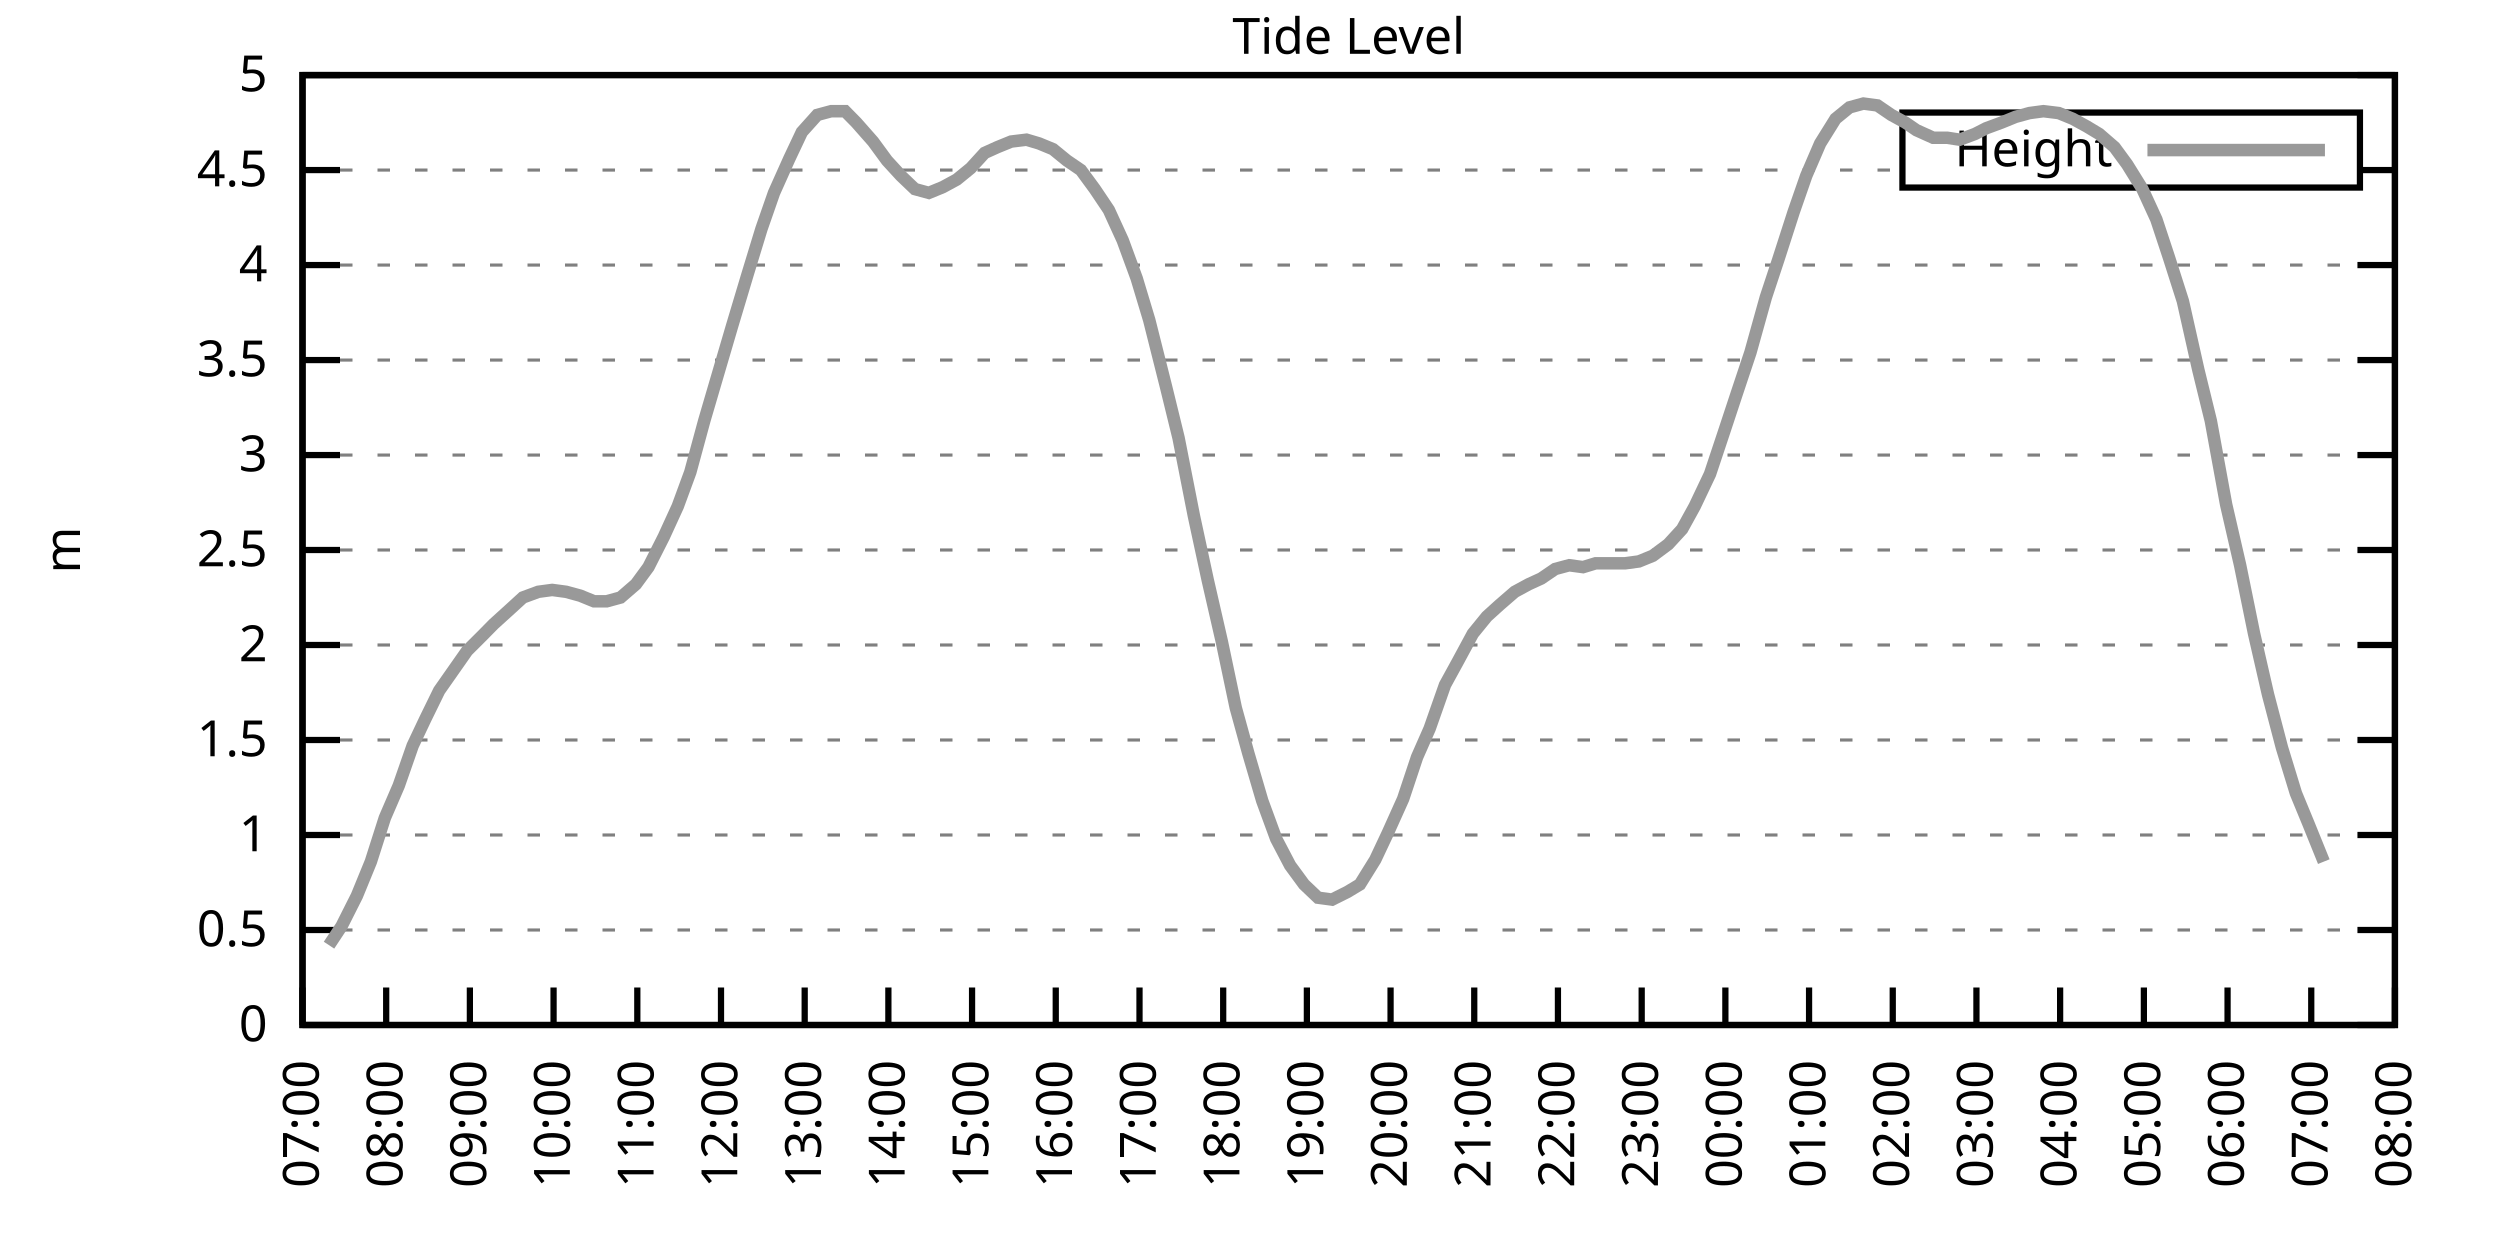
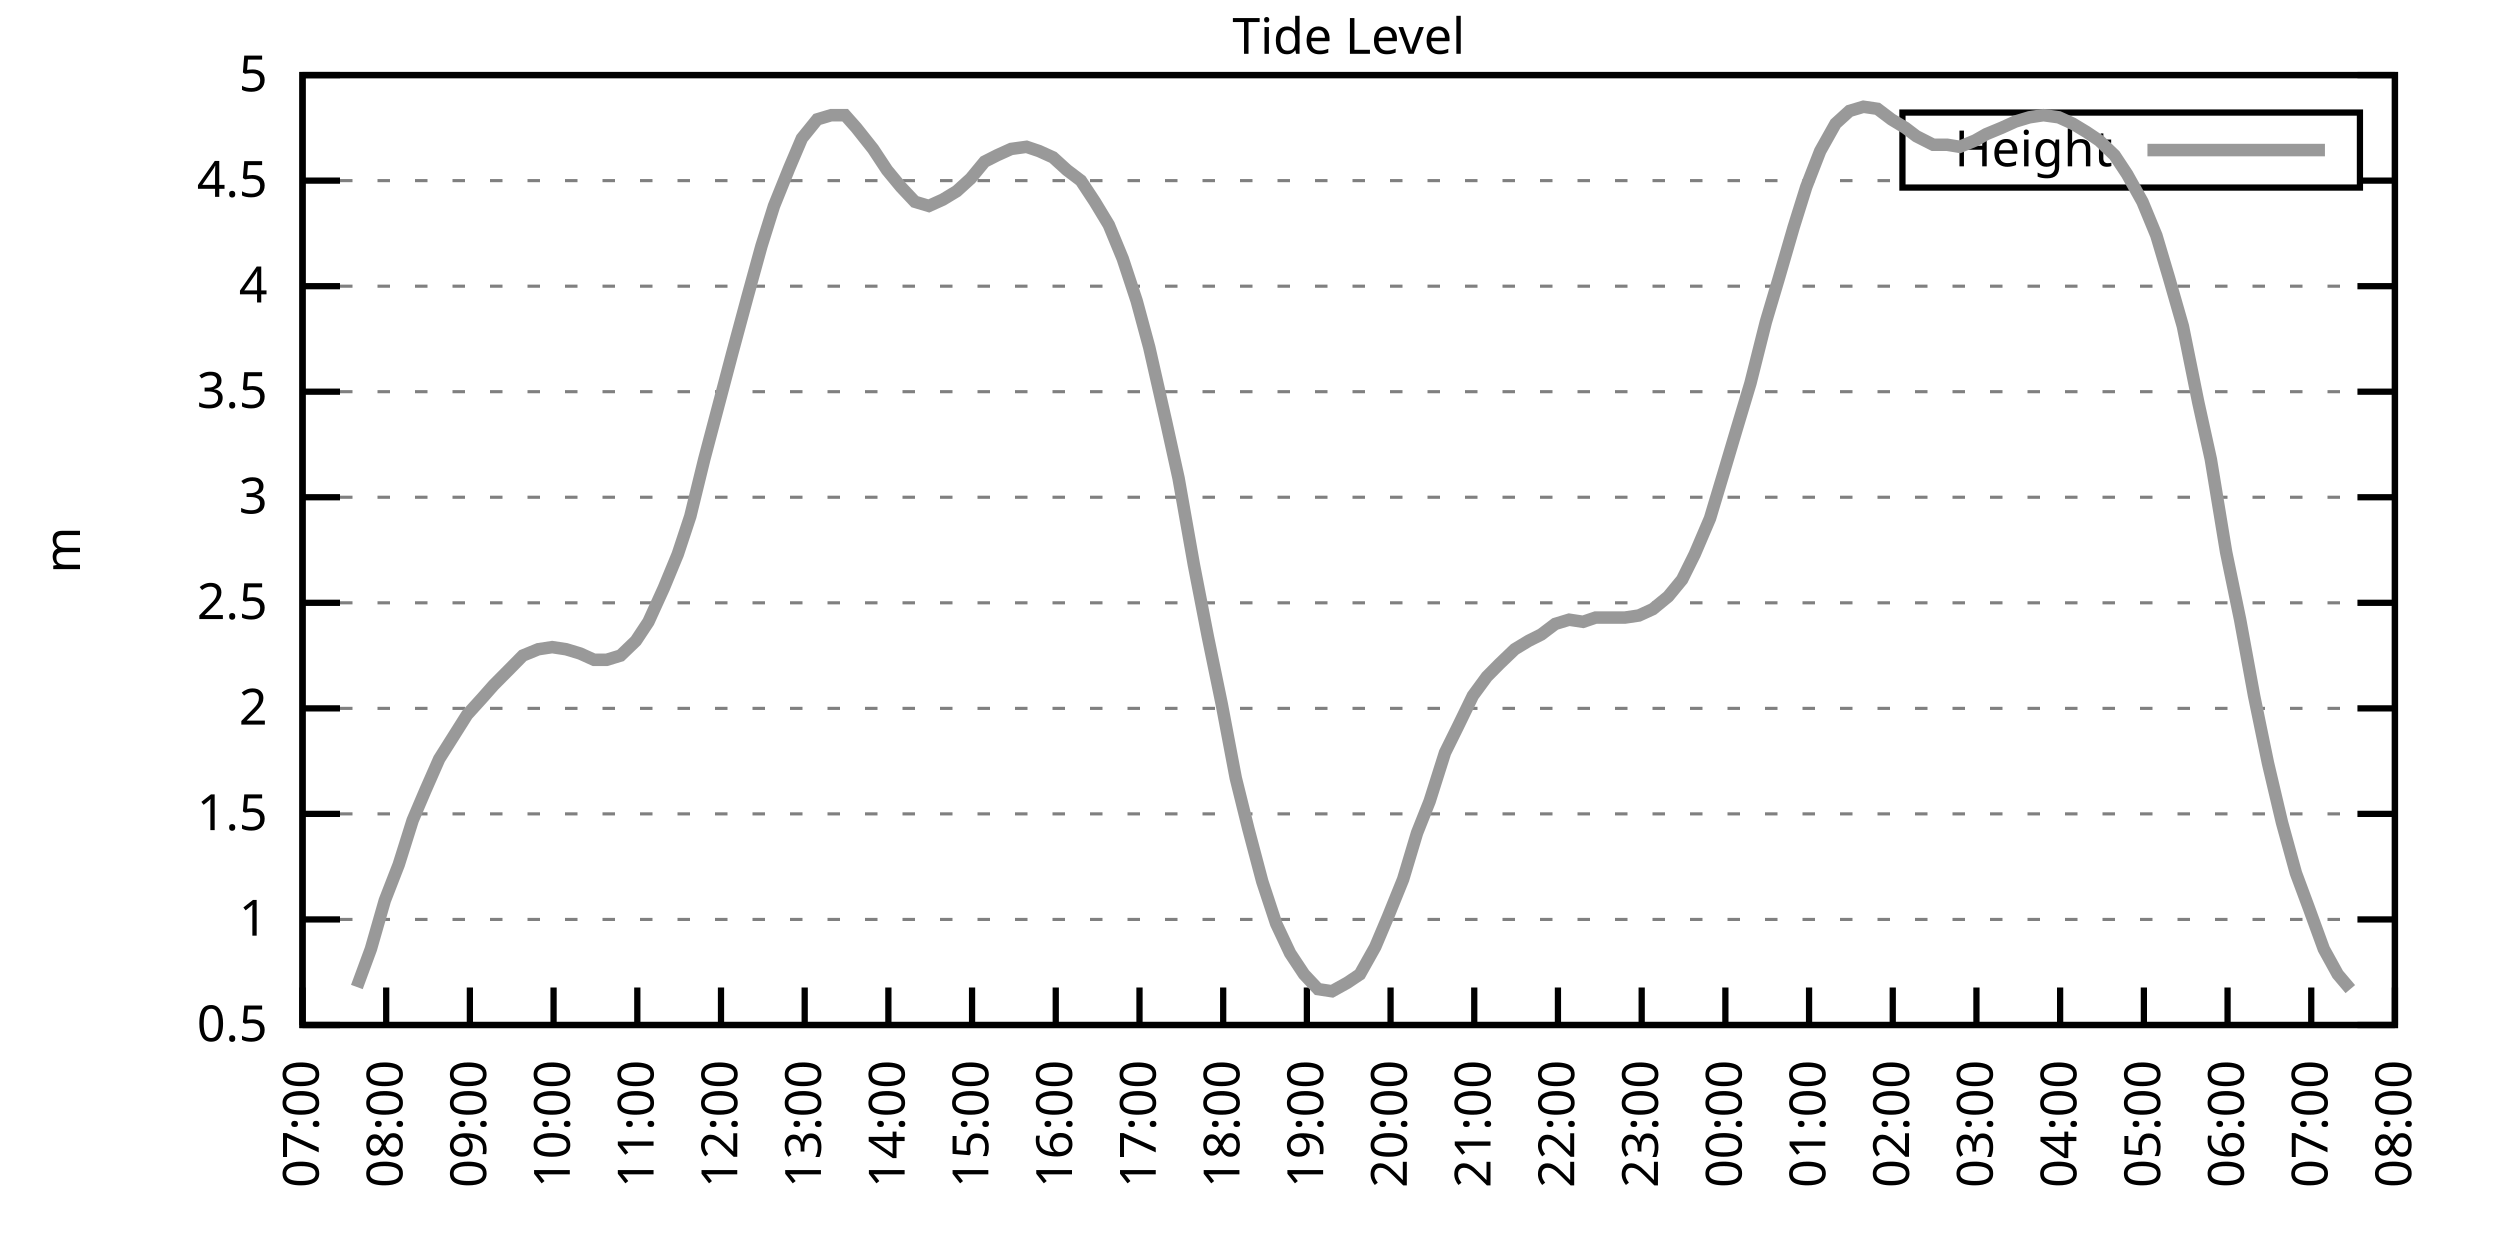
<svg xmlns="http://www.w3.org/2000/svg" xmlns:xlink="http://www.w3.org/1999/xlink" width="400" height="200" viewBox="0 0 400 200">
  <g id="gnuplot_canvas">
    <rect x="0" y="0" width="400" height="200" fill="none" />
    <defs>
      <circle id="gpDot" r="0.5" stroke-width="0.5" stroke="currentColor" />
      <path id="gpPt0" stroke-width="0.333" stroke="currentColor" d="M-1,0 h2 M0,-1 v2" />
      <path id="gpPt1" stroke-width="0.333" stroke="currentColor" d="M-1,-1 L1,1 M1,-1 L-1,1" />
      <path id="gpPt2" stroke-width="0.333" stroke="currentColor" d="M-1,0 L1,0 M0,-1 L0,1 M-1,-1 L1,1 M-1,1 L1,-1" />
      <rect id="gpPt3" stroke-width="0.333" stroke="currentColor" x="-1" y="-1" width="2" height="2" />
      <rect id="gpPt4" stroke-width="0.333" stroke="currentColor" fill="currentColor" x="-1" y="-1" width="2" height="2" />
      <circle id="gpPt5" stroke-width="0.333" stroke="currentColor" cx="0" cy="0" r="1" />
      <use xlink:href="#gpPt5" id="gpPt6" fill="currentColor" stroke="none" />
      <path id="gpPt7" stroke-width="0.333" stroke="currentColor" d="M0,-1.33 L-1.33,0.67 L1.33,0.67 z" />
      <use xlink:href="#gpPt7" id="gpPt8" fill="currentColor" stroke="none" />
      <use xlink:href="#gpPt7" id="gpPt9" stroke="currentColor" transform="rotate(180)" />
      <use xlink:href="#gpPt9" id="gpPt10" fill="currentColor" stroke="none" />
      <use xlink:href="#gpPt3" id="gpPt11" stroke="currentColor" transform="rotate(45)" />
      <use xlink:href="#gpPt11" id="gpPt12" fill="currentColor" stroke="none" />
      <path id="gpPt13" stroke-width="0.333" stroke="currentColor" d="M0,1.330 L1.265,0.411 L0.782,-1.067 L-0.782,-1.076 L-1.265,0.411 z" />
      <use xlink:href="#gpPt13" id="gpPt14" fill="currentColor" stroke="none" />
      <filter id="textbox" filterUnits="objectBoundingBox" x="0" y="0" height="1" width="1">
        <feFlood flood-color="white" flood-opacity="1" result="bgnd" />
        <feComposite in="SourceGraphic" in2="bgnd" operator="atop" />
      </filter>
      <filter id="greybox" filterUnits="objectBoundingBox" x="0" y="0" height="1" width="1">
        <feFlood flood-color="lightgrey" flood-opacity="1" result="grey" />
        <feComposite in="SourceGraphic" in2="grey" operator="atop" />
      </filter>
    </defs>
    <g fill="none" color="white" stroke="currentColor" stroke-width="1.00" stroke-linecap="butt" stroke-linejoin="miter">
</g>
    <g fill="none" color="black" stroke="currentColor" stroke-width="1.00" stroke-linecap="butt" stroke-linejoin="miter">
      <g stroke="none" shape-rendering="crispEdges">
        <polygon fill="rgb(255, 255, 255)" points="48.40,164.00 383.18,164.00 383.18,12.02 48.40,12.02 " />
      </g>
    </g>
    <g fill="none" color="black" stroke="currentColor" stroke-width="1.00" stroke-linecap="butt" stroke-linejoin="miter">
</g>
    <g fill="none" color="black" stroke="black" stroke-width="0.50" stroke-linecap="butt" stroke-linejoin="miter">
</g>
    <g fill="none" color="gray" stroke="currentColor" stroke-width="0.50" stroke-linecap="butt" stroke-linejoin="miter">
      <path stroke="gray" stroke-dasharray="2,4" class="gridline" d="M48.40,164.00 L383.19,164.00  " />
    </g>
    <g fill="none" color="gray" stroke="gray" stroke-width="1.00" stroke-linecap="butt" stroke-linejoin="miter">
</g>
    <g fill="none" color="black" stroke="currentColor" stroke-width="1.00" stroke-linecap="butt" stroke-linejoin="miter">
      <path stroke="black" d="M48.40,164.00 L54.40,164.00 M383.19,164.00 L377.19,164.00  " />
      <g transform="translate(42.80,166.60)" stroke="none" fill="black" font-family="Sans" font-size="8.00" text-anchor="end">
        <text>
-           <tspan font-family="Sans"> 0</tspan>
-         </text>
-       </g>
-     </g>
-     <g fill="none" color="black" stroke="currentColor" stroke-width="1.00" stroke-linecap="butt" stroke-linejoin="miter">
- </g>
-     <g fill="none" color="black" stroke="black" stroke-width="0.50" stroke-linecap="butt" stroke-linejoin="miter">
- </g>
-     <g fill="none" color="gray" stroke="currentColor" stroke-width="0.50" stroke-linecap="butt" stroke-linejoin="miter">
-       <path stroke="gray" stroke-dasharray="2,4" class="gridline" d="M48.40,148.80 L383.19,148.80  " />
-     </g>
-     <g fill="none" color="gray" stroke="gray" stroke-width="1.00" stroke-linecap="butt" stroke-linejoin="miter">
- </g>
-     <g fill="none" color="black" stroke="currentColor" stroke-width="1.00" stroke-linecap="butt" stroke-linejoin="miter">
-       <path stroke="black" d="M48.40,148.80 L54.40,148.80 M383.19,148.80 L377.19,148.80  " />
-       <g transform="translate(42.80,151.40)" stroke="none" fill="black" font-family="Sans" font-size="8.00" text-anchor="end">
-         <text>
          <tspan font-family="Sans"> 0.5</tspan>
        </text>
      </g>
    </g>
    <g fill="none" color="black" stroke="currentColor" stroke-width="1.00" stroke-linecap="butt" stroke-linejoin="miter">
</g>
    <g fill="none" color="black" stroke="black" stroke-width="0.50" stroke-linecap="butt" stroke-linejoin="miter">
</g>
    <g fill="none" color="gray" stroke="currentColor" stroke-width="0.50" stroke-linecap="butt" stroke-linejoin="miter">
-       <path stroke="gray" stroke-dasharray="2,4" class="gridline" d="M48.40,133.60 L383.19,133.60  " />
-     </g>
-     <g fill="none" color="gray" stroke="gray" stroke-width="1.00" stroke-linecap="butt" stroke-linejoin="miter">
- </g>
-     <g fill="none" color="black" stroke="currentColor" stroke-width="1.00" stroke-linecap="butt" stroke-linejoin="miter">
-       <path stroke="black" d="M48.40,133.60 L54.40,133.60 M383.19,133.60 L377.19,133.60  " />
-       <g transform="translate(42.80,136.20)" stroke="none" fill="black" font-family="Sans" font-size="8.00" text-anchor="end">
+       <path stroke="gray" stroke-dasharray="2,4" class="gridline" d="M48.40,147.11 L383.19,147.11  " />
+     </g>
+     <g fill="none" color="gray" stroke="gray" stroke-width="1.00" stroke-linecap="butt" stroke-linejoin="miter">
+ </g>
+     <g fill="none" color="black" stroke="currentColor" stroke-width="1.00" stroke-linecap="butt" stroke-linejoin="miter">
+       <path stroke="black" d="M48.40,147.11 L54.40,147.11 M383.19,147.11 L377.19,147.11  " />
+       <g transform="translate(42.80,149.71)" stroke="none" fill="black" font-family="Sans" font-size="8.00" text-anchor="end">
        <text>
          <tspan font-family="Sans"> 1</tspan>
        </text>
      </g>
    </g>
    <g fill="none" color="black" stroke="currentColor" stroke-width="1.00" stroke-linecap="butt" stroke-linejoin="miter">
</g>
    <g fill="none" color="black" stroke="black" stroke-width="0.50" stroke-linecap="butt" stroke-linejoin="miter">
</g>
    <g fill="none" color="gray" stroke="currentColor" stroke-width="0.50" stroke-linecap="butt" stroke-linejoin="miter">
-       <path stroke="gray" stroke-dasharray="2,4" class="gridline" d="M48.40,118.40 L383.19,118.40  " />
-     </g>
-     <g fill="none" color="gray" stroke="gray" stroke-width="1.00" stroke-linecap="butt" stroke-linejoin="miter">
- </g>
-     <g fill="none" color="black" stroke="currentColor" stroke-width="1.00" stroke-linecap="butt" stroke-linejoin="miter">
-       <path stroke="black" d="M48.40,118.40 L54.40,118.40 M383.19,118.40 L377.19,118.40  " />
-       <g transform="translate(42.80,121.00)" stroke="none" fill="black" font-family="Sans" font-size="8.00" text-anchor="end">
+       <path stroke="gray" stroke-dasharray="2,4" class="gridline" d="M48.40,130.22 L383.19,130.22  " />
+     </g>
+     <g fill="none" color="gray" stroke="gray" stroke-width="1.00" stroke-linecap="butt" stroke-linejoin="miter">
+ </g>
+     <g fill="none" color="black" stroke="currentColor" stroke-width="1.00" stroke-linecap="butt" stroke-linejoin="miter">
+       <path stroke="black" d="M48.40,130.22 L54.40,130.22 M383.19,130.22 L377.19,130.22  " />
+       <g transform="translate(42.80,132.82)" stroke="none" fill="black" font-family="Sans" font-size="8.00" text-anchor="end">
        <text>
          <tspan font-family="Sans"> 1.5</tspan>
        </text>
      </g>
    </g>
    <g fill="none" color="black" stroke="currentColor" stroke-width="1.00" stroke-linecap="butt" stroke-linejoin="miter">
</g>
    <g fill="none" color="black" stroke="black" stroke-width="0.50" stroke-linecap="butt" stroke-linejoin="miter">
</g>
    <g fill="none" color="gray" stroke="currentColor" stroke-width="0.50" stroke-linecap="butt" stroke-linejoin="miter">
-       <path stroke="gray" stroke-dasharray="2,4" class="gridline" d="M48.40,103.20 L383.19,103.20  " />
-     </g>
-     <g fill="none" color="gray" stroke="gray" stroke-width="1.00" stroke-linecap="butt" stroke-linejoin="miter">
- </g>
-     <g fill="none" color="black" stroke="currentColor" stroke-width="1.00" stroke-linecap="butt" stroke-linejoin="miter">
-       <path stroke="black" d="M48.40,103.20 L54.40,103.20 M383.19,103.20 L377.19,103.20  " />
-       <g transform="translate(42.80,105.80)" stroke="none" fill="black" font-family="Sans" font-size="8.00" text-anchor="end">
+       <path stroke="gray" stroke-dasharray="2,4" class="gridline" d="M48.40,113.34 L383.19,113.34  " />
+     </g>
+     <g fill="none" color="gray" stroke="gray" stroke-width="1.00" stroke-linecap="butt" stroke-linejoin="miter">
+ </g>
+     <g fill="none" color="black" stroke="currentColor" stroke-width="1.00" stroke-linecap="butt" stroke-linejoin="miter">
+       <path stroke="black" d="M48.40,113.34 L54.40,113.34 M383.19,113.34 L377.19,113.34  " />
+       <g transform="translate(42.80,115.94)" stroke="none" fill="black" font-family="Sans" font-size="8.00" text-anchor="end">
        <text>
          <tspan font-family="Sans"> 2</tspan>
        </text>
      </g>
    </g>
    <g fill="none" color="black" stroke="currentColor" stroke-width="1.00" stroke-linecap="butt" stroke-linejoin="miter">
</g>
    <g fill="none" color="black" stroke="black" stroke-width="0.50" stroke-linecap="butt" stroke-linejoin="miter">
</g>
    <g fill="none" color="gray" stroke="currentColor" stroke-width="0.50" stroke-linecap="butt" stroke-linejoin="miter">
-       <path stroke="gray" stroke-dasharray="2,4" class="gridline" d="M48.40,88.00 L383.19,88.00  " />
-     </g>
-     <g fill="none" color="gray" stroke="gray" stroke-width="1.00" stroke-linecap="butt" stroke-linejoin="miter">
- </g>
-     <g fill="none" color="black" stroke="currentColor" stroke-width="1.00" stroke-linecap="butt" stroke-linejoin="miter">
-       <path stroke="black" d="M48.40,88.00 L54.40,88.00 M383.19,88.00 L377.19,88.00  " />
-       <g transform="translate(42.80,90.60)" stroke="none" fill="black" font-family="Sans" font-size="8.00" text-anchor="end">
+       <path stroke="gray" stroke-dasharray="2,4" class="gridline" d="M48.40,96.45 L383.19,96.45  " />
+     </g>
+     <g fill="none" color="gray" stroke="gray" stroke-width="1.00" stroke-linecap="butt" stroke-linejoin="miter">
+ </g>
+     <g fill="none" color="black" stroke="currentColor" stroke-width="1.00" stroke-linecap="butt" stroke-linejoin="miter">
+       <path stroke="black" d="M48.40,96.45 L54.40,96.45 M383.19,96.45 L377.19,96.45  " />
+       <g transform="translate(42.80,99.05)" stroke="none" fill="black" font-family="Sans" font-size="8.00" text-anchor="end">
        <text>
          <tspan font-family="Sans"> 2.5</tspan>
        </text>
      </g>
    </g>
    <g fill="none" color="black" stroke="currentColor" stroke-width="1.00" stroke-linecap="butt" stroke-linejoin="miter">
</g>
    <g fill="none" color="black" stroke="black" stroke-width="0.50" stroke-linecap="butt" stroke-linejoin="miter">
</g>
    <g fill="none" color="gray" stroke="currentColor" stroke-width="0.50" stroke-linecap="butt" stroke-linejoin="miter">
-       <path stroke="gray" stroke-dasharray="2,4" class="gridline" d="M48.40,72.81 L383.19,72.81  " />
-     </g>
-     <g fill="none" color="gray" stroke="gray" stroke-width="1.00" stroke-linecap="butt" stroke-linejoin="miter">
- </g>
-     <g fill="none" color="black" stroke="currentColor" stroke-width="1.00" stroke-linecap="butt" stroke-linejoin="miter">
-       <path stroke="black" d="M48.40,72.81 L54.40,72.81 M383.19,72.81 L377.19,72.81  " />
-       <g transform="translate(42.80,75.41)" stroke="none" fill="black" font-family="Sans" font-size="8.00" text-anchor="end">
+       <path stroke="gray" stroke-dasharray="2,4" class="gridline" d="M48.40,79.56 L383.19,79.56  " />
+     </g>
+     <g fill="none" color="gray" stroke="gray" stroke-width="1.00" stroke-linecap="butt" stroke-linejoin="miter">
+ </g>
+     <g fill="none" color="black" stroke="currentColor" stroke-width="1.00" stroke-linecap="butt" stroke-linejoin="miter">
+       <path stroke="black" d="M48.40,79.56 L54.40,79.56 M383.19,79.56 L377.19,79.56  " />
+       <g transform="translate(42.80,82.16)" stroke="none" fill="black" font-family="Sans" font-size="8.00" text-anchor="end">
        <text>
          <tspan font-family="Sans"> 3</tspan>
        </text>
      </g>
    </g>
    <g fill="none" color="black" stroke="currentColor" stroke-width="1.00" stroke-linecap="butt" stroke-linejoin="miter">
</g>
    <g fill="none" color="black" stroke="black" stroke-width="0.50" stroke-linecap="butt" stroke-linejoin="miter">
</g>
    <g fill="none" color="gray" stroke="currentColor" stroke-width="0.50" stroke-linecap="butt" stroke-linejoin="miter">
-       <path stroke="gray" stroke-dasharray="2,4" class="gridline" d="M48.40,57.61 L383.19,57.61  " />
-     </g>
-     <g fill="none" color="gray" stroke="gray" stroke-width="1.00" stroke-linecap="butt" stroke-linejoin="miter">
- </g>
-     <g fill="none" color="black" stroke="currentColor" stroke-width="1.00" stroke-linecap="butt" stroke-linejoin="miter">
-       <path stroke="black" d="M48.40,57.61 L54.40,57.61 M383.19,57.61 L377.19,57.61  " />
-       <g transform="translate(42.80,60.21)" stroke="none" fill="black" font-family="Sans" font-size="8.00" text-anchor="end">
+       <path stroke="gray" stroke-dasharray="2,4" class="gridline" d="M48.40,62.67 L383.19,62.67  " />
+     </g>
+     <g fill="none" color="gray" stroke="gray" stroke-width="1.00" stroke-linecap="butt" stroke-linejoin="miter">
+ </g>
+     <g fill="none" color="black" stroke="currentColor" stroke-width="1.00" stroke-linecap="butt" stroke-linejoin="miter">
+       <path stroke="black" d="M48.40,62.67 L54.40,62.67 M383.19,62.67 L377.19,62.67  " />
+       <g transform="translate(42.80,65.27)" stroke="none" fill="black" font-family="Sans" font-size="8.00" text-anchor="end">
        <text>
          <tspan font-family="Sans"> 3.5</tspan>
        </text>
      </g>
    </g>
    <g fill="none" color="black" stroke="currentColor" stroke-width="1.00" stroke-linecap="butt" stroke-linejoin="miter">
</g>
    <g fill="none" color="black" stroke="black" stroke-width="0.50" stroke-linecap="butt" stroke-linejoin="miter">
</g>
    <g fill="none" color="gray" stroke="currentColor" stroke-width="0.50" stroke-linecap="butt" stroke-linejoin="miter">
-       <path stroke="gray" stroke-dasharray="2,4" class="gridline" d="M48.40,42.41 L383.19,42.41  " />
-     </g>
-     <g fill="none" color="gray" stroke="gray" stroke-width="1.00" stroke-linecap="butt" stroke-linejoin="miter">
- </g>
-     <g fill="none" color="black" stroke="currentColor" stroke-width="1.00" stroke-linecap="butt" stroke-linejoin="miter">
-       <path stroke="black" d="M48.40,42.41 L54.40,42.41 M383.19,42.41 L377.19,42.41  " />
-       <g transform="translate(42.80,45.01)" stroke="none" fill="black" font-family="Sans" font-size="8.00" text-anchor="end">
+       <path stroke="gray" stroke-dasharray="2,4" class="gridline" d="M48.40,45.79 L383.19,45.79  " />
+     </g>
+     <g fill="none" color="gray" stroke="gray" stroke-width="1.00" stroke-linecap="butt" stroke-linejoin="miter">
+ </g>
+     <g fill="none" color="black" stroke="currentColor" stroke-width="1.00" stroke-linecap="butt" stroke-linejoin="miter">
+       <path stroke="black" d="M48.40,45.79 L54.40,45.79 M383.19,45.79 L377.19,45.79  " />
+       <g transform="translate(42.80,48.39)" stroke="none" fill="black" font-family="Sans" font-size="8.00" text-anchor="end">
        <text>
          <tspan font-family="Sans"> 4</tspan>
        </text>
      </g>
    </g>
    <g fill="none" color="black" stroke="currentColor" stroke-width="1.00" stroke-linecap="butt" stroke-linejoin="miter">
</g>
    <g fill="none" color="black" stroke="black" stroke-width="0.50" stroke-linecap="butt" stroke-linejoin="miter">
</g>
    <g fill="none" color="gray" stroke="currentColor" stroke-width="0.50" stroke-linecap="butt" stroke-linejoin="miter">
-       <path stroke="gray" stroke-dasharray="2,4" class="gridline" d="M48.40,27.21 L304.39,27.21 M377.59,27.21 L383.19,27.21  " />
-     </g>
-     <g fill="none" color="gray" stroke="gray" stroke-width="1.00" stroke-linecap="butt" stroke-linejoin="miter">
- </g>
-     <g fill="none" color="black" stroke="currentColor" stroke-width="1.00" stroke-linecap="butt" stroke-linejoin="miter">
-       <path stroke="black" d="M48.40,27.21 L54.40,27.21 M383.19,27.21 L377.19,27.21  " />
-       <g transform="translate(42.80,29.81)" stroke="none" fill="black" font-family="Sans" font-size="8.00" text-anchor="end">
+       <path stroke="gray" stroke-dasharray="2,4" class="gridline" d="M48.40,28.90 L304.39,28.90 M377.59,28.90 L383.19,28.90  " />
+     </g>
+     <g fill="none" color="gray" stroke="gray" stroke-width="1.00" stroke-linecap="butt" stroke-linejoin="miter">
+ </g>
+     <g fill="none" color="black" stroke="currentColor" stroke-width="1.00" stroke-linecap="butt" stroke-linejoin="miter">
+       <path stroke="black" d="M48.40,28.90 L54.40,28.90 M383.19,28.90 L377.19,28.90  " />
+       <g transform="translate(42.80,31.50)" stroke="none" fill="black" font-family="Sans" font-size="8.00" text-anchor="end">
        <text>
          <tspan font-family="Sans"> 4.5</tspan>
        </text>
      </g>
    </g>
    <g fill="none" color="black" stroke="currentColor" stroke-width="1.00" stroke-linecap="butt" stroke-linejoin="miter">
</g>
    <g fill="none" color="black" stroke="black" stroke-width="0.50" stroke-linecap="butt" stroke-linejoin="miter">
</g>
    <g fill="none" color="gray" stroke="currentColor" stroke-width="0.50" stroke-linecap="butt" stroke-linejoin="miter">
      <path stroke="gray" stroke-dasharray="2,4" class="gridline" d="M48.40,12.01 L383.19,12.01  " />
    </g>
    <g fill="none" color="gray" stroke="gray" stroke-width="1.00" stroke-linecap="butt" stroke-linejoin="miter">
</g>
    <g fill="none" color="black" stroke="currentColor" stroke-width="1.00" stroke-linecap="butt" stroke-linejoin="miter">
      <path stroke="black" d="M48.40,12.01 L54.40,12.01 M383.19,12.01 L377.19,12.01  " />
      <g transform="translate(42.80,14.61)" stroke="none" fill="black" font-family="Sans" font-size="8.00" text-anchor="end">
        <text>
          <tspan font-family="Sans"> 5</tspan>
        </text>
      </g>
    </g>
    <g fill="none" color="black" stroke="currentColor" stroke-width="1.00" stroke-linecap="butt" stroke-linejoin="miter">
      <path stroke="black" d="M48.40,164.00 L48.40,158.00  " />
      <g transform="translate(51.00,169.60) rotate(270.00)" stroke="none" fill="black" font-family="Sans" font-size="8.00" text-anchor="end">
        <text>
          <tspan font-family="Sans">07:00</tspan>
        </text>
      </g>
    </g>
    <g fill="none" color="black" stroke="currentColor" stroke-width="1.00" stroke-linecap="butt" stroke-linejoin="miter">
      <path stroke="black" d="M61.79,164.00 L61.79,158.00  " />
      <g transform="translate(64.39,169.60) rotate(270.00)" stroke="none" fill="black" font-family="Sans" font-size="8.00" text-anchor="end">
        <text>
          <tspan font-family="Sans">08:00</tspan>
        </text>
      </g>
    </g>
    <g fill="none" color="black" stroke="currentColor" stroke-width="1.00" stroke-linecap="butt" stroke-linejoin="miter">
      <path stroke="black" d="M75.18,164.00 L75.18,158.00  " />
      <g transform="translate(77.78,169.60) rotate(270.00)" stroke="none" fill="black" font-family="Sans" font-size="8.00" text-anchor="end">
        <text>
          <tspan font-family="Sans">09:00</tspan>
        </text>
      </g>
    </g>
    <g fill="none" color="black" stroke="currentColor" stroke-width="1.00" stroke-linecap="butt" stroke-linejoin="miter">
      <path stroke="black" d="M88.57,164.00 L88.57,158.00  " />
      <g transform="translate(91.17,169.60) rotate(270.00)" stroke="none" fill="black" font-family="Sans" font-size="8.00" text-anchor="end">
        <text>
          <tspan font-family="Sans">10:00</tspan>
        </text>
      </g>
    </g>
    <g fill="none" color="black" stroke="currentColor" stroke-width="1.00" stroke-linecap="butt" stroke-linejoin="miter">
      <path stroke="black" d="M101.97,164.00 L101.97,158.00  " />
      <g transform="translate(104.57,169.60) rotate(270.00)" stroke="none" fill="black" font-family="Sans" font-size="8.00" text-anchor="end">
        <text>
          <tspan font-family="Sans">11:00</tspan>
        </text>
      </g>
    </g>
    <g fill="none" color="black" stroke="currentColor" stroke-width="1.00" stroke-linecap="butt" stroke-linejoin="miter">
      <path stroke="black" d="M115.36,164.00 L115.36,158.00  " />
      <g transform="translate(117.96,169.60) rotate(270.00)" stroke="none" fill="black" font-family="Sans" font-size="8.00" text-anchor="end">
        <text>
          <tspan font-family="Sans">12:00</tspan>
        </text>
      </g>
    </g>
    <g fill="none" color="black" stroke="currentColor" stroke-width="1.00" stroke-linecap="butt" stroke-linejoin="miter">
      <path stroke="black" d="M128.75,164.00 L128.75,158.00  " />
      <g transform="translate(131.35,169.60) rotate(270.00)" stroke="none" fill="black" font-family="Sans" font-size="8.00" text-anchor="end">
        <text>
          <tspan font-family="Sans">13:00</tspan>
        </text>
      </g>
    </g>
    <g fill="none" color="black" stroke="currentColor" stroke-width="1.00" stroke-linecap="butt" stroke-linejoin="miter">
      <path stroke="black" d="M142.14,164.00 L142.14,158.00  " />
      <g transform="translate(144.74,169.60) rotate(270.00)" stroke="none" fill="black" font-family="Sans" font-size="8.00" text-anchor="end">
        <text>
          <tspan font-family="Sans">14:00</tspan>
        </text>
      </g>
    </g>
    <g fill="none" color="black" stroke="currentColor" stroke-width="1.00" stroke-linecap="butt" stroke-linejoin="miter">
      <path stroke="black" d="M155.53,164.00 L155.53,158.00  " />
      <g transform="translate(158.13,169.60) rotate(270.00)" stroke="none" fill="black" font-family="Sans" font-size="8.00" text-anchor="end">
        <text>
          <tspan font-family="Sans">15:00</tspan>
        </text>
      </g>
    </g>
    <g fill="none" color="black" stroke="currentColor" stroke-width="1.00" stroke-linecap="butt" stroke-linejoin="miter">
      <path stroke="black" d="M168.92,164.00 L168.92,158.00  " />
      <g transform="translate(171.52,169.60) rotate(270.00)" stroke="none" fill="black" font-family="Sans" font-size="8.00" text-anchor="end">
        <text>
          <tspan font-family="Sans">16:00</tspan>
        </text>
      </g>
    </g>
    <g fill="none" color="black" stroke="currentColor" stroke-width="1.00" stroke-linecap="butt" stroke-linejoin="miter">
      <path stroke="black" d="M182.32,164.00 L182.32,158.00  " />
      <g transform="translate(184.92,169.60) rotate(270.00)" stroke="none" fill="black" font-family="Sans" font-size="8.00" text-anchor="end">
        <text>
          <tspan font-family="Sans">17:00</tspan>
        </text>
      </g>
    </g>
    <g fill="none" color="black" stroke="currentColor" stroke-width="1.00" stroke-linecap="butt" stroke-linejoin="miter">
      <path stroke="black" d="M195.71,164.00 L195.71,158.00  " />
      <g transform="translate(198.31,169.60) rotate(270.00)" stroke="none" fill="black" font-family="Sans" font-size="8.00" text-anchor="end">
        <text>
          <tspan font-family="Sans">18:00</tspan>
        </text>
      </g>
    </g>
    <g fill="none" color="black" stroke="currentColor" stroke-width="1.00" stroke-linecap="butt" stroke-linejoin="miter">
      <path stroke="black" d="M209.10,164.00 L209.10,158.00  " />
      <g transform="translate(211.70,169.60) rotate(270.00)" stroke="none" fill="black" font-family="Sans" font-size="8.00" text-anchor="end">
        <text>
          <tspan font-family="Sans">19:00</tspan>
        </text>
      </g>
    </g>
    <g fill="none" color="black" stroke="currentColor" stroke-width="1.00" stroke-linecap="butt" stroke-linejoin="miter">
      <path stroke="black" d="M222.49,164.00 L222.49,158.00  " />
      <g transform="translate(225.09,169.60) rotate(270.00)" stroke="none" fill="black" font-family="Sans" font-size="8.00" text-anchor="end">
        <text>
          <tspan font-family="Sans">20:00</tspan>
        </text>
      </g>
    </g>
    <g fill="none" color="black" stroke="currentColor" stroke-width="1.00" stroke-linecap="butt" stroke-linejoin="miter">
      <path stroke="black" d="M235.88,164.00 L235.88,158.00  " />
      <g transform="translate(238.48,169.60) rotate(270.00)" stroke="none" fill="black" font-family="Sans" font-size="8.00" text-anchor="end">
        <text>
          <tspan font-family="Sans">21:00</tspan>
        </text>
      </g>
    </g>
    <g fill="none" color="black" stroke="currentColor" stroke-width="1.00" stroke-linecap="butt" stroke-linejoin="miter">
      <path stroke="black" d="M249.27,164.00 L249.27,158.00  " />
      <g transform="translate(251.87,169.60) rotate(270.00)" stroke="none" fill="black" font-family="Sans" font-size="8.00" text-anchor="end">
        <text>
          <tspan font-family="Sans">22:00</tspan>
        </text>
      </g>
    </g>
    <g fill="none" color="black" stroke="currentColor" stroke-width="1.00" stroke-linecap="butt" stroke-linejoin="miter">
      <path stroke="black" d="M262.67,164.00 L262.67,158.00  " />
      <g transform="translate(265.27,169.60) rotate(270.00)" stroke="none" fill="black" font-family="Sans" font-size="8.00" text-anchor="end">
        <text>
          <tspan font-family="Sans">23:00</tspan>
        </text>
      </g>
    </g>
    <g fill="none" color="black" stroke="currentColor" stroke-width="1.00" stroke-linecap="butt" stroke-linejoin="miter">
      <path stroke="black" d="M276.06,164.00 L276.06,158.00  " />
      <g transform="translate(278.66,169.60) rotate(270.00)" stroke="none" fill="black" font-family="Sans" font-size="8.00" text-anchor="end">
        <text>
          <tspan font-family="Sans">00:00</tspan>
        </text>
      </g>
    </g>
    <g fill="none" color="black" stroke="currentColor" stroke-width="1.00" stroke-linecap="butt" stroke-linejoin="miter">
      <path stroke="black" d="M289.45,164.00 L289.45,158.00  " />
      <g transform="translate(292.05,169.60) rotate(270.00)" stroke="none" fill="black" font-family="Sans" font-size="8.00" text-anchor="end">
        <text>
          <tspan font-family="Sans">01:00</tspan>
        </text>
      </g>
    </g>
    <g fill="none" color="black" stroke="currentColor" stroke-width="1.00" stroke-linecap="butt" stroke-linejoin="miter">
      <path stroke="black" d="M302.84,164.00 L302.84,158.00  " />
      <g transform="translate(305.44,169.60) rotate(270.00)" stroke="none" fill="black" font-family="Sans" font-size="8.00" text-anchor="end">
        <text>
          <tspan font-family="Sans">02:00</tspan>
        </text>
      </g>
    </g>
    <g fill="none" color="black" stroke="currentColor" stroke-width="1.00" stroke-linecap="butt" stroke-linejoin="miter">
      <path stroke="black" d="M316.23,164.00 L316.23,158.00  " />
      <g transform="translate(318.83,169.60) rotate(270.00)" stroke="none" fill="black" font-family="Sans" font-size="8.00" text-anchor="end">
        <text>
          <tspan font-family="Sans">03:00</tspan>
        </text>
      </g>
    </g>
    <g fill="none" color="black" stroke="currentColor" stroke-width="1.00" stroke-linecap="butt" stroke-linejoin="miter">
      <path stroke="black" d="M329.62,164.00 L329.62,158.00  " />
      <g transform="translate(332.22,169.60) rotate(270.00)" stroke="none" fill="black" font-family="Sans" font-size="8.00" text-anchor="end">
        <text>
          <tspan font-family="Sans">04:00</tspan>
        </text>
      </g>
    </g>
    <g fill="none" color="black" stroke="currentColor" stroke-width="1.00" stroke-linecap="butt" stroke-linejoin="miter">
      <path stroke="black" d="M343.02,164.00 L343.02,158.00  " />
      <g transform="translate(345.62,169.60) rotate(270.00)" stroke="none" fill="black" font-family="Sans" font-size="8.00" text-anchor="end">
        <text>
          <tspan font-family="Sans">05:00</tspan>
        </text>
      </g>
    </g>
    <g fill="none" color="black" stroke="currentColor" stroke-width="1.00" stroke-linecap="butt" stroke-linejoin="miter">
      <path stroke="black" d="M356.41,164.00 L356.41,158.00  " />
      <g transform="translate(359.01,169.60) rotate(270.00)" stroke="none" fill="black" font-family="Sans" font-size="8.00" text-anchor="end">
        <text>
          <tspan font-family="Sans">06:00</tspan>
        </text>
      </g>
    </g>
    <g fill="none" color="black" stroke="currentColor" stroke-width="1.00" stroke-linecap="butt" stroke-linejoin="miter">
      <path stroke="black" d="M369.80,164.00 L369.80,158.00  " />
      <g transform="translate(372.40,169.60) rotate(270.00)" stroke="none" fill="black" font-family="Sans" font-size="8.00" text-anchor="end">
        <text>
          <tspan font-family="Sans">07:00</tspan>
        </text>
      </g>
    </g>
    <g fill="none" color="black" stroke="currentColor" stroke-width="1.00" stroke-linecap="butt" stroke-linejoin="miter">
      <path stroke="black" d="M383.19,164.00 L383.19,158.00  " />
      <g transform="translate(385.79,169.60) rotate(270.00)" stroke="none" fill="black" font-family="Sans" font-size="8.00" text-anchor="end">
        <text>
          <tspan font-family="Sans">08:00</tspan>
        </text>
      </g>
    </g>
    <g fill="none" color="black" stroke="currentColor" stroke-width="1.00" stroke-linecap="butt" stroke-linejoin="miter">
</g>
    <g fill="none" color="black" stroke="currentColor" stroke-width="1.00" stroke-linecap="butt" stroke-linejoin="miter">
      <path stroke="black" d="M48.40,12.01 L48.40,164.00 L383.19,164.00 L383.19,12.01 L48.40,12.01 Z  " />
    </g>
    <g fill="none" color="black" stroke="currentColor" stroke-width="1.00" stroke-linecap="butt" stroke-linejoin="miter">
</g>
    <g fill="none" color="black" stroke="currentColor" stroke-width="1.00" stroke-linecap="butt" stroke-linejoin="miter">
      <path stroke="black" d="M304.39,30.01 L304.39,18.01 L377.59,18.01 L377.59,30.01 L304.39,30.01 Z  " />
    </g>
    <g id="Tide_level_plot_1">
      <g fill="none" color="white" stroke="black" stroke-width="2.00" stroke-linecap="butt" stroke-linejoin="miter">
</g>
      <g fill="none" color="black" stroke="currentColor" stroke-width="2.00" stroke-linecap="butt" stroke-linejoin="miter">
        <g transform="translate(337.99,26.61)" stroke="none" fill="black" font-family="Sans" font-size="8.00" text-anchor="end">
          <text>
            <tspan font-family="Sans">Height</tspan>
          </text>
        </g>
      </g>
      <g fill="none" color="black" stroke="currentColor" stroke-width="2.00" stroke-linecap="butt" stroke-linejoin="miter">
-         <path stroke="rgb(153, 153, 153)" d="M343.59,24.01 L371.99,24.01 M52.64,151.23 L54.65,148.19 L57.10,143.33 L59.34,137.86 L61.57,130.87 L63.80,125.70   L66.03,119.31 L68.04,115.06 L70.27,110.50 L74.74,104.12 L77.19,101.68 L78.98,99.86 L81.66,97.43 L83.66,95.60   L86.12,94.69 L88.35,94.39 L90.58,94.69 L92.82,95.30 L95.05,96.21 L97.06,96.21 L99.29,95.60 L101.74,93.48   L103.75,90.74 L106.21,85.88 L108.44,81.01 L110.45,75.54 L112.68,67.33 L114.91,59.73 L117.14,52.14 L119.60,43.93   L121.83,36.63 L123.84,30.86 L126.29,25.39 L128.30,21.13 L130.76,18.39 L132.99,17.79 L135.22,17.79 L137.01,19.61   L139.69,22.65 L141.92,25.69 L144.15,28.12 L146.38,30.25 L148.61,30.86 L150.85,29.94 L153.08,28.73 L155.31,26.91   L157.54,24.47 L159.55,23.56 L161.78,22.65 L164.24,22.35 L166.25,22.95 L168.48,23.87 L170.71,25.69 L172.94,27.21   L175.17,30.25 L177.41,33.59 L179.64,38.46 L181.87,44.54 L183.88,51.22 L186.56,61.86 L188.57,70.07 L191.02,82.53   L193.25,92.87 L195.48,102.60 L197.72,113.24 L199.73,120.53 L201.96,128.13 L204.19,134.21 L206.42,138.47 L208.65,141.51   L210.88,143.63 L213.12,143.94 L215.57,142.72 L217.58,141.51 L220.04,137.55 L222.04,133.30 L224.50,127.83 L226.73,121.14   L228.74,116.58 L231.20,109.59 L233.20,105.94 L235.66,101.38 L237.89,98.64 L239.90,96.82 L242.36,94.69 L244.59,93.48   L246.60,92.56 L248.83,91.04 L251.06,90.44 L253.29,90.74 L255.30,90.13 L257.98,90.13 L259.99,90.13 L262.22,89.83   L264.45,88.92 L266.91,87.09 L269.14,84.66 L271.15,81.01 L273.60,75.85 L275.83,69.16 L277.84,63.08 L280.07,56.39   L282.53,47.58 L284.54,41.50 L286.99,33.90 L289.00,28.12 L291.23,22.95 L293.69,19.00 L295.92,17.18 L298.15,16.57   L300.39,16.87 L302.62,18.39 L304.85,19.61 L306.63,20.83 L309.31,22.04 L311.54,22.04 L313.55,22.35 L316.01,21.43   L317.79,20.52 L320.25,19.61 L322.48,18.70 L324.71,18.09 L326.95,17.79 L329.40,18.09 L331.63,19.00 L333.86,20.22   L335.87,21.43 L338.33,23.56 L340.34,26.30 L342.79,30.25 L345.02,35.11 L347.03,41.19 L349.26,48.18 L351.72,59.13   L353.73,67.33 L356.18,80.71 L358.42,90.44 L360.65,101.38 L362.88,111.11 L365.11,119.62 L367.34,126.91 L369.35,131.78   L371.81,137.86  " />
+         <path stroke="rgb(153, 153, 153)" d="M343.59,24.01 L371.99,24.01 M57.10,157.92 L59.34,151.84 L61.57,144.07 L63.80,138.33 L66.03,131.24 L68.04,126.51   L70.27,121.44 L74.74,114.35 L77.19,111.65 L78.98,109.62 L81.66,106.92 L83.66,104.89 L86.12,103.88 L88.35,103.54   L90.58,103.88 L92.82,104.56 L95.05,105.57 L97.06,105.57 L99.29,104.89 L101.74,102.53 L103.75,99.49 L106.21,94.08   L108.44,88.68 L110.45,82.60 L112.68,73.48 L114.91,65.04 L117.14,56.59 L119.60,47.47 L121.83,39.37 L123.84,32.95   L126.29,26.87 L128.30,22.14 L130.76,19.10 L132.99,18.43 L135.22,18.43 L137.01,20.45 L139.69,23.83 L141.92,27.21   L144.15,29.91 L146.38,32.28 L148.61,32.95 L150.85,31.94 L153.08,30.59 L155.31,28.56 L157.54,25.86 L159.55,24.84   L161.78,23.83 L164.24,23.49 L166.25,24.17 L168.48,25.18 L170.71,27.21 L172.94,28.90 L175.17,32.28 L177.41,35.99   L179.64,41.39 L181.87,48.15 L183.88,55.58 L186.56,67.40 L188.57,76.52 L191.02,90.37 L193.25,101.85 L195.48,112.66   L197.72,124.48 L199.73,132.59 L201.96,141.03 L204.19,147.79 L206.42,152.52 L208.65,155.89 L210.88,158.26 L213.12,158.60   L215.57,157.24 L217.58,155.89 L220.04,151.50 L222.04,146.77 L224.50,140.69 L226.73,133.26 L228.74,128.20 L231.20,120.43   L233.20,116.38 L235.66,111.31 L237.89,108.27 L239.90,106.24 L242.36,103.88 L244.59,102.53 L246.60,101.52 L248.83,99.83   L251.06,99.15 L253.29,99.49 L255.30,98.81 L257.98,98.81 L259.99,98.81 L262.22,98.48 L264.45,97.46 L266.91,95.44   L269.14,92.73 L271.15,88.68 L273.60,82.94 L275.83,75.51 L277.84,68.75 L280.07,61.32 L282.53,51.53 L284.54,44.77   L286.99,36.33 L289.00,29.91 L291.23,24.17 L293.69,19.78 L295.92,17.75 L298.15,17.08 L300.39,17.41 L302.62,19.10   L304.85,20.45 L306.63,21.80 L309.31,23.16 L311.54,23.16 L313.55,23.49 L316.01,22.48 L317.79,21.47 L320.25,20.45   L322.48,19.44 L324.71,18.77 L326.95,18.43 L329.40,18.77 L331.63,19.78 L333.86,21.13 L335.87,22.48 L338.33,24.84   L340.34,27.88 L342.79,32.28 L345.02,37.68 L347.03,44.43 L349.26,52.20 L351.72,64.36 L353.73,73.48 L356.18,88.34   L358.42,99.15 L360.65,111.31 L362.88,122.12 L365.11,131.58 L367.34,139.68 L369.35,145.09 L371.81,151.84 L374.04,155.89   L376.05,158.26  " />
      </g>
    </g>
    <g fill="none" color="black" stroke="currentColor" stroke-width="2.00" stroke-linecap="butt" stroke-linejoin="miter">
</g>
    <g fill="none" color="black" stroke="black" stroke-width="1.00" stroke-linecap="butt" stroke-linejoin="miter">
</g>
    <g fill="none" color="black" stroke="currentColor" stroke-width="1.00" stroke-linecap="butt" stroke-linejoin="miter">
      <path stroke="black" d="M48.40,12.01 L48.40,164.00 L383.19,164.00 L383.19,12.01 L48.40,12.01 Z  " />
      <g transform="translate(12.80,88.01) rotate(270.00)" stroke="none" fill="black" font-family="Sans" font-size="8.00" text-anchor="middle">
        <text>
          <tspan font-family="Sans">m</tspan>
        </text>
      </g>
    </g>
    <g fill="none" color="black" stroke="currentColor" stroke-width="1.00" stroke-linecap="butt" stroke-linejoin="miter">
</g>
    <g fill="none" color="black" stroke="currentColor" stroke-width="1.00" stroke-linecap="butt" stroke-linejoin="miter">
      <g transform="translate(215.79,8.61)" stroke="none" fill="black" font-family="Sans" font-size="8.00" text-anchor="middle">
        <text>
          <tspan font-family="Sans">Tide Level</tspan>
        </text>
      </g>
    </g>
    <g fill="none" color="black" stroke="currentColor" stroke-width="1.00" stroke-linecap="butt" stroke-linejoin="miter">
</g>
  </g>
</svg>
